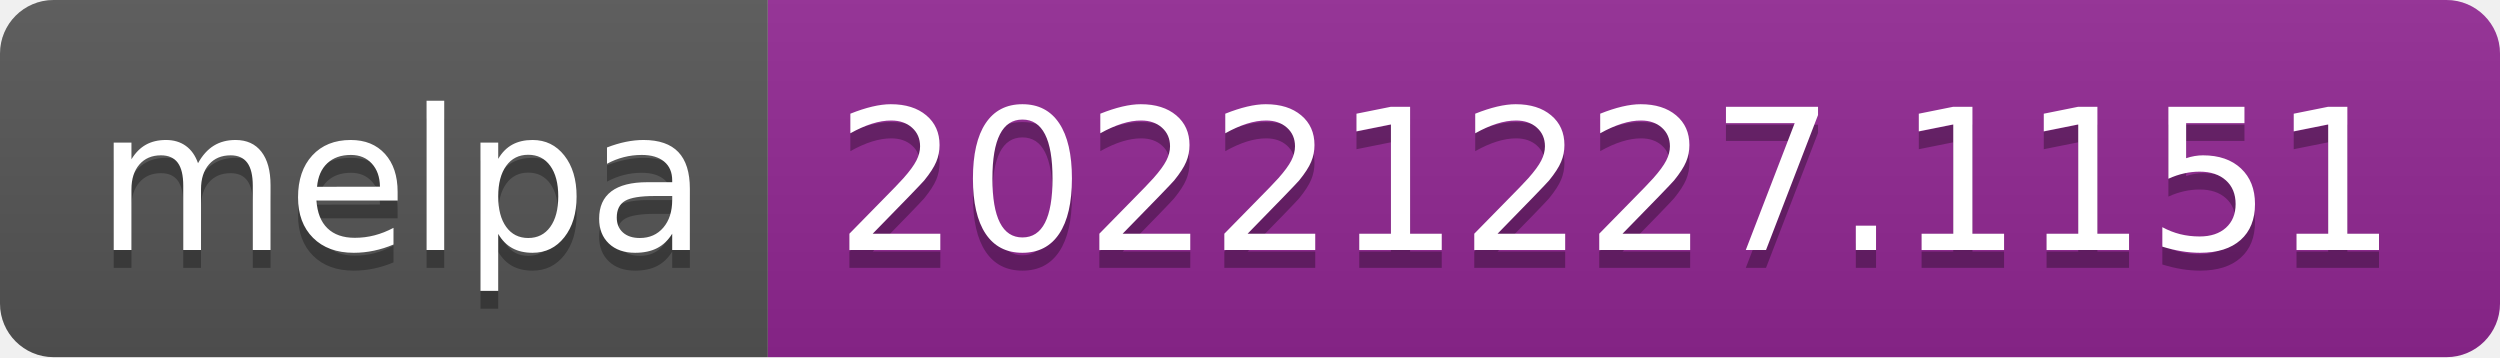
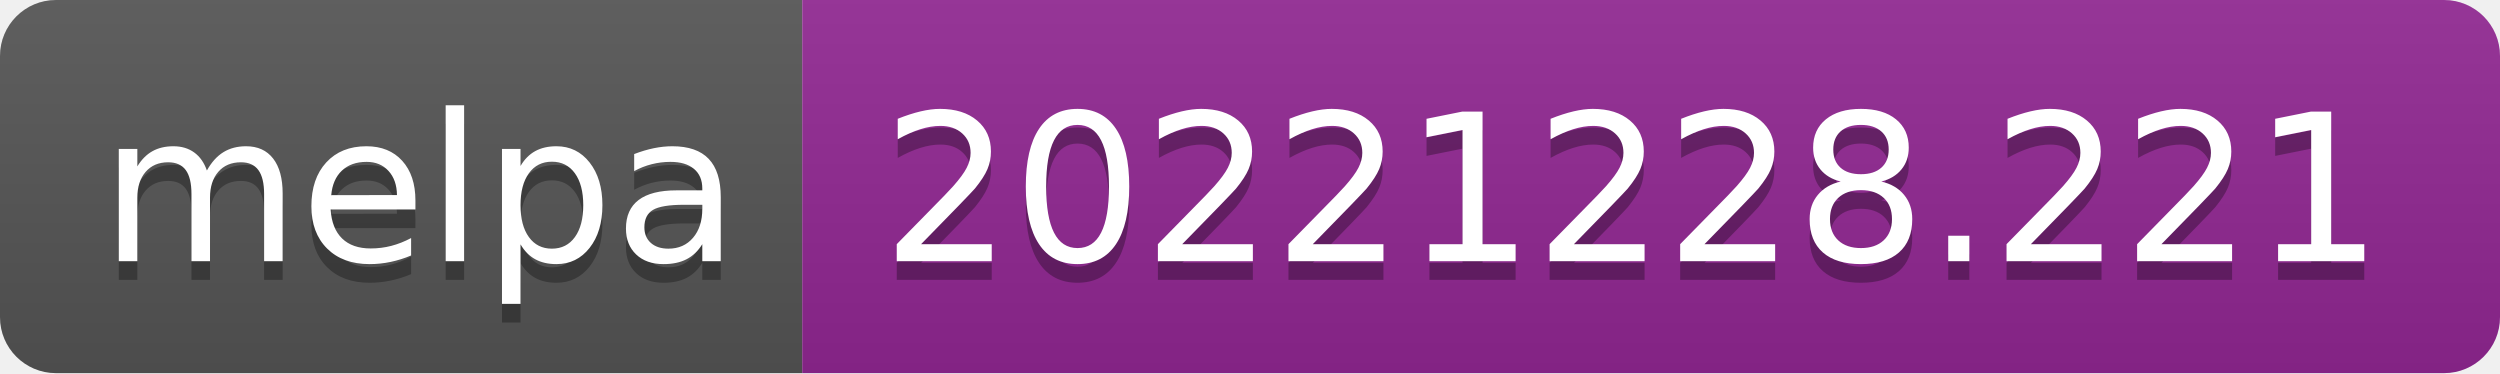
- <svg xmlns="http://www.w3.org/2000/svg" width="140" height="20" role="img" aria-label="melpa: 20221227.1151">
+ <svg xmlns="http://www.w3.org/2000/svg" width="134" height="20" role="img" aria-label="melpa: 20221228.221">
  <linearGradient id="s" x2="0" y2="100%">
    <stop offset="0" stop-color="#bbb" stop-opacity=".1" />
    <stop offset="1" stop-opacity=".1" />
  </linearGradient>
  <clipPath id="r">
-     <rect width="140" height="20" rx="3" fill="#fff" />
+     <rect width="134" height="20" rx="3" fill="#fff" />
  </clipPath>
  <g clip-path="url(#r)">
    <rect width="43" height="20" fill="#555" />
-     <rect x="43" width="97" height="20" fill="#922793" />
-     <rect width="140" height="20" fill="url(#s)" />
+     <rect x="43" width="91" height="20" fill="#922793" />
+     <rect width="134" height="20" fill="url(#s)" />
  </g>
  <g fill="#fff" text-anchor="middle" font-family="Verdana,Geneva,DejaVu Sans,sans-serif" text-rendering="geometricPrecision" font-size="110">
    <text aria-hidden="true" x="225" y="150" fill="#010101" fill-opacity=".3" transform="scale(.1)" textLength="330">melpa</text>
    <text x="225" y="140" transform="scale(.1)" fill="#fff" textLength="330">melpa</text>
-     <text aria-hidden="true" x="905" y="150" fill="#010101" fill-opacity=".3" transform="scale(.1)" textLength="870">20221227.1151</text>
-     <text x="905" y="140" transform="scale(.1)" fill="#fff" textLength="870">20221227.1151</text>
+     <text aria-hidden="true" x="875" y="150" fill="#010101" fill-opacity=".3" transform="scale(.1)" textLength="810">20221228.221</text>
+     <text x="875" y="140" transform="scale(.1)" fill="#fff" textLength="810">20221228.221</text>
  </g>
</svg>
